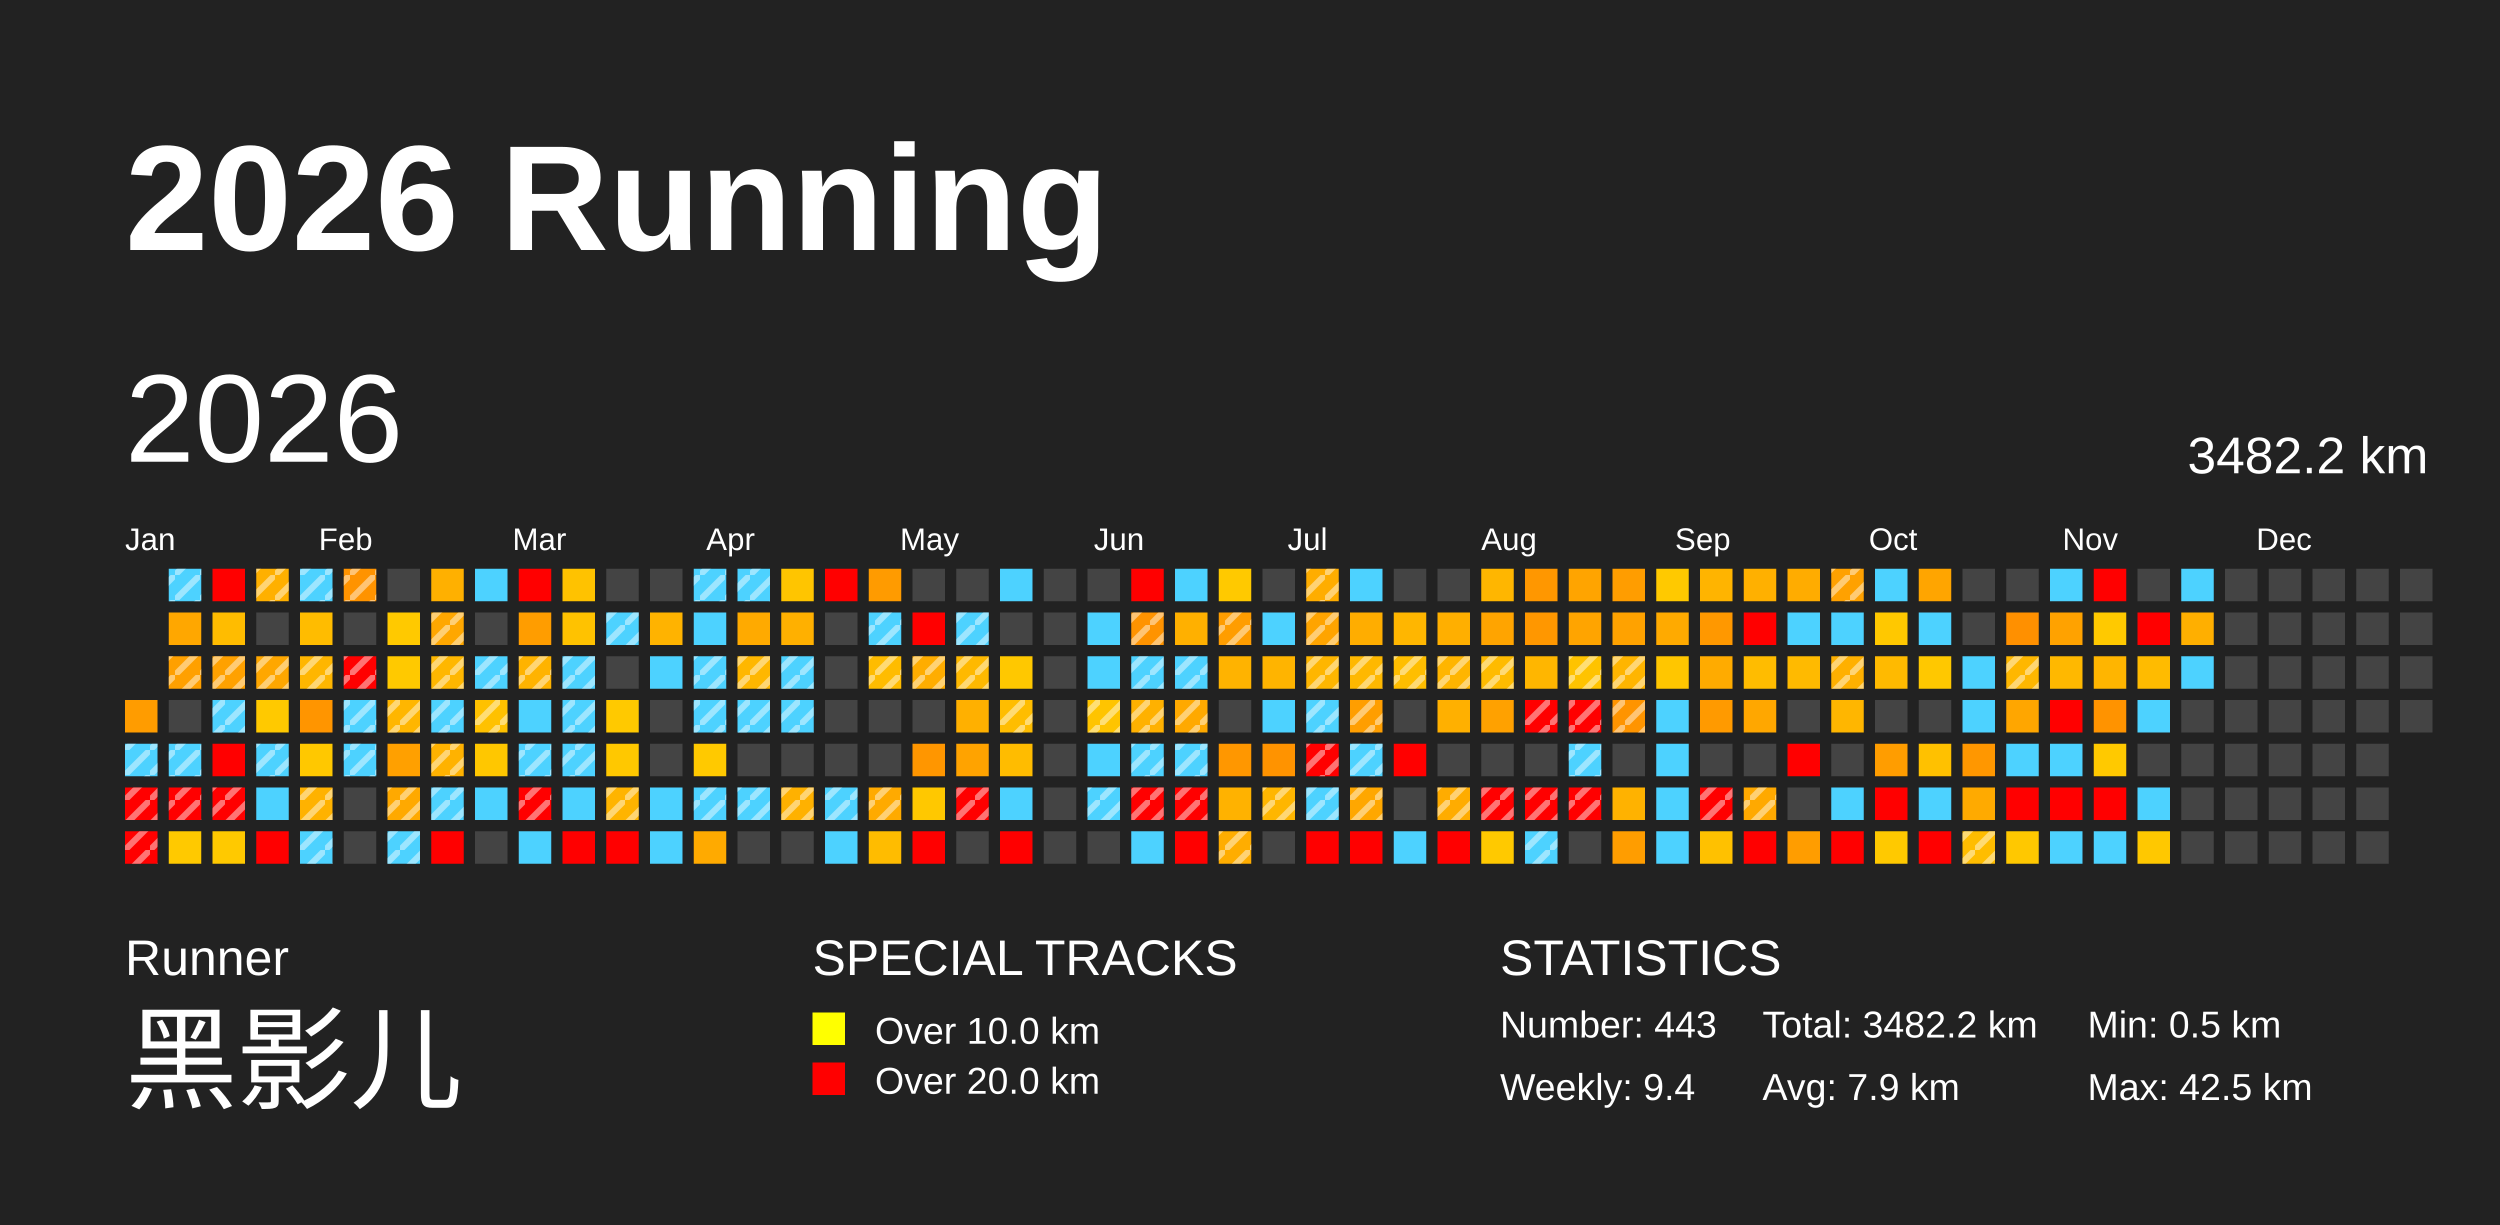
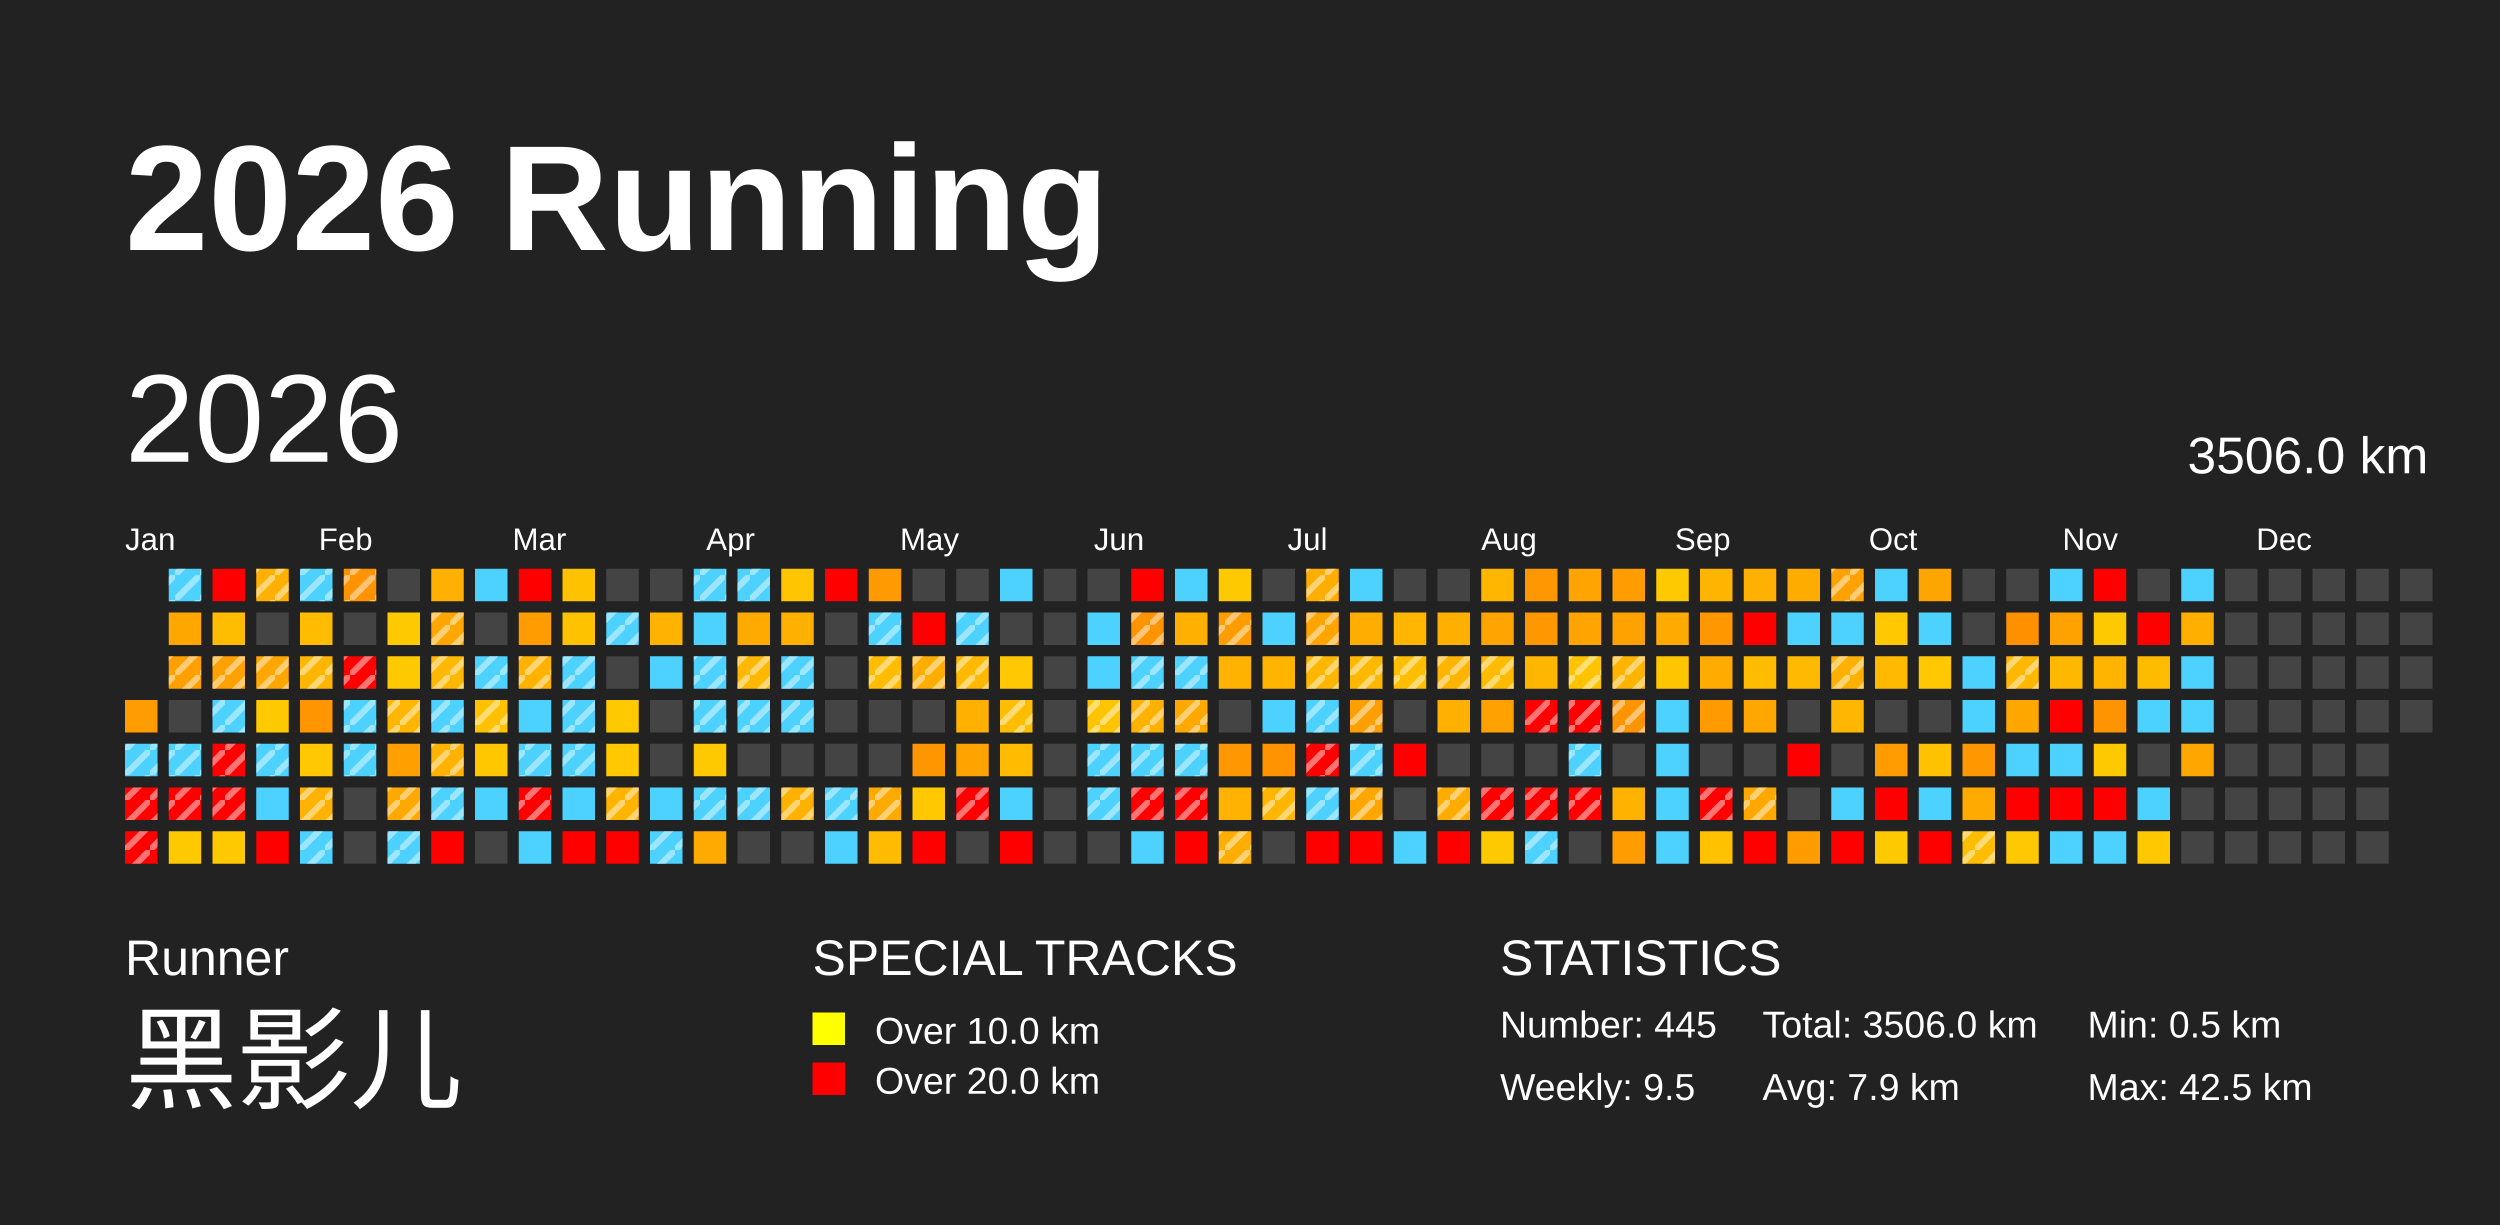
<svg xmlns="http://www.w3.org/2000/svg" baseProfile="full" height="98mm" version="1.1" viewBox="0,0,200,98" width="200mm">
  <defs>
    <pattern height="2" id="indoor-stripe" patternUnits="userSpaceOnUse" width="2">
      <line stroke="white" stroke-opacity="0.45" stroke-width="0.5" x1="0" x2="2" y1="2" y2="0" />
    </pattern>
  </defs>
  <rect fill="#222222" height="98" width="200" x="0" y="0" />
  <text fill="#FFFFFF" style="font-size:12px; font-family:Arial; font-weight:bold;" x="10" y="20">2026 Running</text>
  <text fill="#FFFFFF" style="font-size:4px; font-family:Arial" x="10" y="78">Runner</text>
  <text fill="#FFFFFF" style="font-size:9px; font-family:Arial" x="10" y="88">黑影儿</text>
  <text fill="#FFFFFF" style="font-size:4px; font-family:Arial" x="65" y="78">SPECIAL TRACKS</text>
  <rect fill="yellow" height="2.6" width="2.6" x="65" y="81" />
  <text fill="#FFFFFF" style="font-size:3px; font-family:Arial" x="70" y="83.5">Over 10.0 km</text>
  <rect fill="red" height="2.6" width="2.6" x="65" y="85" />
  <text fill="#FFFFFF" style="font-size:3px; font-family:Arial" x="70" y="87.5">Over 20.0 km</text>
  <text fill="#FFFFFF" style="font-size:4px; font-family:Arial" x="120" y="78">STATISTICS</text>
-   <text fill="#FFFFFF" style="font-size:3px; font-family:Arial" x="120" y="83">Number: 443</text>
-   <text fill="#FFFFFF" style="font-size:3px; font-family:Arial" x="120" y="88">Weekly: 9.4</text>
-   <text fill="#FFFFFF" style="font-size:3px; font-family:Arial" x="141" y="83">Total: 3482.2 km</text>
+   <text fill="#FFFFFF" style="font-size:3px; font-family:Arial" x="120" y="83">Number: 445</text>
+   <text fill="#FFFFFF" style="font-size:3px; font-family:Arial" x="120" y="88">Weekly: 9.5</text>
+   <text fill="#FFFFFF" style="font-size:3px; font-family:Arial" x="141" y="83">Total: 3506.0 km</text>
  <text fill="#FFFFFF" style="font-size:3px; font-family:Arial" x="141" y="88">Avg: 7.9 km</text>
  <text fill="#FFFFFF" style="font-size:3px; font-family:Arial" x="167" y="83">Min: 0.5 km</text>
  <text fill="#FFFFFF" style="font-size:3px; font-family:Arial" x="167" y="88">Max: 42.5 km</text>
  <text dominant-baseline="hanging" fill="#FFFFFF" style="font-size:10.0px; font-family:Arial;" x="10" y="30">2026</text>
-   <text dominant-baseline="hanging" fill="#FFFFFF" style="font-size:4.125px; font-family:Arial;" x="175" y="35">3482.2 km</text>
+   <text dominant-baseline="hanging" fill="#FFFFFF" style="font-size:4.125px; font-family:Arial;" x="175" y="35">3506.0 km</text>
  <text fill="#FFFFFF" style="font-size:2.5px; font-family:Arial" x="10.0" y="44">Jan</text>
  <text fill="#FFFFFF" style="font-size:2.5px; font-family:Arial" x="25.5" y="44">Feb</text>
  <text fill="#FFFFFF" style="font-size:2.5px; font-family:Arial" x="41.0" y="44">Mar</text>
  <text fill="#FFFFFF" style="font-size:2.5px; font-family:Arial" x="56.5" y="44">Apr</text>
  <text fill="#FFFFFF" style="font-size:2.5px; font-family:Arial" x="72.0" y="44">May</text>
  <text fill="#FFFFFF" style="font-size:2.5px; font-family:Arial" x="87.5" y="44">Jun</text>
  <text fill="#FFFFFF" style="font-size:2.5px; font-family:Arial" x="103.0" y="44">Jul</text>
  <text fill="#FFFFFF" style="font-size:2.5px; font-family:Arial" x="118.5" y="44">Aug</text>
  <text fill="#FFFFFF" style="font-size:2.5px; font-family:Arial" x="134.0" y="44">Sep</text>
  <text fill="#FFFFFF" style="font-size:2.5px; font-family:Arial" x="149.5" y="44">Oct</text>
  <text fill="#FFFFFF" style="font-size:2.5px; font-family:Arial" x="165.0" y="44">Nov</text>
  <text fill="#FFFFFF" style="font-size:2.5px; font-family:Arial" x="180.5" y="44">Dec</text>
  <rect fill="#ff9c00" height="2.6" width="2.6" x="10.0" y="56.0" />
  <rect fill="#4dd2ff" height="2.6" width="2.6" x="10.0" y="59.5" />
  <rect fill="url(#indoor-stripe)" height="2.6" style="pointer-events: none;" width="2.6" x="10.0" y="59.5" />
  <rect fill="red" height="2.6" width="2.6" x="10.0" y="63.0" />
  <rect fill="url(#indoor-stripe)" height="2.6" style="pointer-events: none;" width="2.6" x="10.0" y="63.0" />
  <rect fill="red" height="2.6" width="2.6" x="10.0" y="66.5" />
  <rect fill="url(#indoor-stripe)" height="2.6" style="pointer-events: none;" width="2.6" x="10.0" y="66.5" />
  <rect fill="#4dd2ff" height="2.6" width="2.6" x="13.5" y="45.5" />
  <rect fill="url(#indoor-stripe)" height="2.6" style="pointer-events: none;" width="2.6" x="13.5" y="45.5" />
  <rect fill="#ffa700" height="2.6" width="2.6" x="13.5" y="49.0" />
  <rect fill="#ffa000" height="2.6" width="2.6" x="13.5" y="52.5" />
  <rect fill="url(#indoor-stripe)" height="2.6" style="pointer-events: none;" width="2.6" x="13.5" y="52.5" />
  <rect fill="#444444" height="2.6" width="2.6" x="13.5" y="56.0" />
  <rect fill="#4dd2ff" height="2.6" width="2.6" x="13.5" y="59.5" />
  <rect fill="url(#indoor-stripe)" height="2.6" style="pointer-events: none;" width="2.6" x="13.5" y="59.5" />
  <rect fill="red" height="2.6" width="2.6" x="13.5" y="63.0" />
  <rect fill="url(#indoor-stripe)" height="2.6" style="pointer-events: none;" width="2.6" x="13.5" y="63.0" />
  <rect fill="#ffc900" height="2.6" width="2.6" x="13.5" y="66.5" />
  <rect fill="red" height="2.6" width="2.6" x="17.0" y="45.5" />
  <rect fill="#ffbc00" height="2.6" width="2.6" x="17.0" y="49.0" />
  <rect fill="#ffa100" height="2.6" width="2.6" x="17.0" y="52.5" />
  <rect fill="url(#indoor-stripe)" height="2.6" style="pointer-events: none;" width="2.6" x="17.0" y="52.5" />
  <rect fill="#4dd2ff" height="2.6" width="2.6" x="17.0" y="56.0" />
  <rect fill="url(#indoor-stripe)" height="2.6" style="pointer-events: none;" width="2.6" x="17.0" y="56.0" />
  <rect fill="red" height="2.6" width="2.6" x="17.0" y="59.5" />
+   <rect fill="url(#indoor-stripe)" height="2.6" style="pointer-events: none;" width="2.6" x="17.0" y="59.5" />
  <rect fill="red" height="2.6" width="2.6" x="17.0" y="63.0" />
  <rect fill="url(#indoor-stripe)" height="2.6" style="pointer-events: none;" width="2.6" x="17.0" y="63.0" />
  <rect fill="#ffc900" height="2.6" width="2.6" x="17.0" y="66.5" />
  <rect fill="#ffb000" height="2.6" width="2.6" x="20.5" y="45.5" />
  <rect fill="url(#indoor-stripe)" height="2.6" style="pointer-events: none;" width="2.6" x="20.5" y="45.5" />
  <rect fill="#444444" height="2.6" width="2.6" x="20.5" y="49.0" />
  <rect fill="#ffa700" height="2.6" width="2.6" x="20.5" y="52.5" />
  <rect fill="url(#indoor-stripe)" height="2.6" style="pointer-events: none;" width="2.6" x="20.5" y="52.5" />
  <rect fill="#ffc900" height="2.6" width="2.6" x="20.5" y="56.0" />
  <rect fill="#4dd2ff" height="2.6" width="2.6" x="20.5" y="59.5" />
  <rect fill="url(#indoor-stripe)" height="2.6" style="pointer-events: none;" width="2.6" x="20.5" y="59.5" />
  <rect fill="#4dd2ff" height="2.6" width="2.6" x="20.5" y="63.0" />
  <rect fill="red" height="2.6" width="2.6" x="20.5" y="66.5" />
  <rect fill="#4dd2ff" height="2.6" width="2.6" x="24.0" y="45.5" />
  <rect fill="url(#indoor-stripe)" height="2.6" style="pointer-events: none;" width="2.6" x="24.0" y="45.5" />
  <rect fill="#ffbc00" height="2.6" width="2.6" x="24.0" y="49.0" />
  <rect fill="#ffb600" height="2.6" width="2.6" x="24.0" y="52.5" />
  <rect fill="url(#indoor-stripe)" height="2.6" style="pointer-events: none;" width="2.6" x="24.0" y="52.5" />
  <rect fill="#ff9500" height="2.6" width="2.6" x="24.0" y="56.0" />
  <rect fill="#ffc800" height="2.6" width="2.6" x="24.0" y="59.5" />
  <rect fill="#ffb200" height="2.6" width="2.6" x="24.0" y="63.0" />
  <rect fill="url(#indoor-stripe)" height="2.6" style="pointer-events: none;" width="2.6" x="24.0" y="63.0" />
  <rect fill="#4dd2ff" height="2.6" width="2.6" x="24.0" y="66.5" />
  <rect fill="url(#indoor-stripe)" height="2.6" style="pointer-events: none;" width="2.6" x="24.0" y="66.5" />
  <rect fill="#ff9300" height="2.6" width="2.6" x="27.5" y="45.5" />
  <rect fill="url(#indoor-stripe)" height="2.6" style="pointer-events: none;" width="2.6" x="27.5" y="45.5" />
  <rect fill="#444444" height="2.6" width="2.6" x="27.5" y="49.0" />
  <rect fill="red" height="2.6" width="2.6" x="27.5" y="52.5" />
  <rect fill="url(#indoor-stripe)" height="2.6" style="pointer-events: none;" width="2.6" x="27.5" y="52.5" />
  <rect fill="#4dd2ff" height="2.6" width="2.6" x="27.5" y="56.0" />
  <rect fill="url(#indoor-stripe)" height="2.6" style="pointer-events: none;" width="2.6" x="27.5" y="56.0" />
  <rect fill="#4dd2ff" height="2.6" width="2.6" x="27.5" y="59.5" />
  <rect fill="url(#indoor-stripe)" height="2.6" style="pointer-events: none;" width="2.6" x="27.5" y="59.5" />
  <rect fill="#444444" height="2.6" width="2.6" x="27.5" y="63.0" />
  <rect fill="#444444" height="2.6" width="2.6" x="27.5" y="66.5" />
  <rect fill="#444444" height="2.6" width="2.6" x="31.0" y="45.5" />
  <rect fill="#ffc900" height="2.6" width="2.6" x="31.0" y="49.0" />
  <rect fill="#ffc900" height="2.6" width="2.6" x="31.0" y="52.5" />
  <rect fill="#ffb600" height="2.6" width="2.6" x="31.0" y="56.0" />
  <rect fill="url(#indoor-stripe)" height="2.6" style="pointer-events: none;" width="2.6" x="31.0" y="56.0" />
  <rect fill="#ffa000" height="2.6" width="2.6" x="31.0" y="59.5" />
  <rect fill="#ffa900" height="2.6" width="2.6" x="31.0" y="63.0" />
  <rect fill="url(#indoor-stripe)" height="2.6" style="pointer-events: none;" width="2.6" x="31.0" y="63.0" />
  <rect fill="#4dd2ff" height="2.6" width="2.6" x="31.0" y="66.5" />
  <rect fill="url(#indoor-stripe)" height="2.6" style="pointer-events: none;" width="2.6" x="31.0" y="66.5" />
  <rect fill="#ffb000" height="2.6" width="2.6" x="34.5" y="45.5" />
  <rect fill="#ffa700" height="2.6" width="2.6" x="34.5" y="49.0" />
  <rect fill="url(#indoor-stripe)" height="2.6" style="pointer-events: none;" width="2.6" x="34.5" y="49.0" />
  <rect fill="#ffb700" height="2.6" width="2.6" x="34.5" y="52.5" />
  <rect fill="url(#indoor-stripe)" height="2.6" style="pointer-events: none;" width="2.6" x="34.5" y="52.5" />
  <rect fill="#4dd2ff" height="2.6" width="2.6" x="34.5" y="56.0" />
  <rect fill="url(#indoor-stripe)" height="2.6" style="pointer-events: none;" width="2.6" x="34.5" y="56.0" />
  <rect fill="#ffb200" height="2.6" width="2.6" x="34.5" y="59.5" />
  <rect fill="url(#indoor-stripe)" height="2.6" style="pointer-events: none;" width="2.6" x="34.5" y="59.5" />
  <rect fill="#4dd2ff" height="2.6" width="2.6" x="34.5" y="63.0" />
  <rect fill="url(#indoor-stripe)" height="2.6" style="pointer-events: none;" width="2.6" x="34.5" y="63.0" />
  <rect fill="red" height="2.6" width="2.6" x="34.5" y="66.5" />
  <rect fill="#4dd2ff" height="2.6" width="2.6" x="38.0" y="45.5" />
  <rect fill="#444444" height="2.6" width="2.6" x="38.0" y="49.0" />
  <rect fill="#4dd2ff" height="2.6" width="2.6" x="38.0" y="52.5" />
  <rect fill="url(#indoor-stripe)" height="2.6" style="pointer-events: none;" width="2.6" x="38.0" y="52.5" />
  <rect fill="#ffc100" height="2.6" width="2.6" x="38.0" y="56.0" />
  <rect fill="url(#indoor-stripe)" height="2.6" style="pointer-events: none;" width="2.6" x="38.0" y="56.0" />
  <rect fill="#ffc700" height="2.6" width="2.6" x="38.0" y="59.5" />
  <rect fill="#4dd2ff" height="2.6" width="2.6" x="38.0" y="63.0" />
  <rect fill="#444444" height="2.6" width="2.6" x="38.0" y="66.5" />
  <rect fill="red" height="2.6" width="2.6" x="41.5" y="45.5" />
  <rect fill="#ff9d00" height="2.6" width="2.6" x="41.5" y="49.0" />
  <rect fill="#ffb300" height="2.6" width="2.6" x="41.5" y="52.5" />
  <rect fill="url(#indoor-stripe)" height="2.6" style="pointer-events: none;" width="2.6" x="41.5" y="52.5" />
  <rect fill="#4dd2ff" height="2.6" width="2.6" x="41.5" y="56.0" />
  <rect fill="#4dd2ff" height="2.6" width="2.6" x="41.5" y="59.5" />
  <rect fill="url(#indoor-stripe)" height="2.6" style="pointer-events: none;" width="2.6" x="41.5" y="59.5" />
  <rect fill="red" height="2.6" width="2.6" x="41.5" y="63.0" />
  <rect fill="url(#indoor-stripe)" height="2.6" style="pointer-events: none;" width="2.6" x="41.5" y="63.0" />
  <rect fill="#4dd2ff" height="2.6" width="2.6" x="41.5" y="66.5" />
  <rect fill="#ffc200" height="2.6" width="2.6" x="45.0" y="45.5" />
  <rect fill="#ffc200" height="2.6" width="2.6" x="45.0" y="49.0" />
  <rect fill="#4dd2ff" height="2.6" width="2.6" x="45.0" y="52.5" />
  <rect fill="url(#indoor-stripe)" height="2.6" style="pointer-events: none;" width="2.6" x="45.0" y="52.5" />
  <rect fill="#4dd2ff" height="2.6" width="2.6" x="45.0" y="56.0" />
  <rect fill="url(#indoor-stripe)" height="2.6" style="pointer-events: none;" width="2.6" x="45.0" y="56.0" />
  <rect fill="#4dd2ff" height="2.6" width="2.6" x="45.0" y="59.5" />
  <rect fill="url(#indoor-stripe)" height="2.6" style="pointer-events: none;" width="2.6" x="45.0" y="59.5" />
  <rect fill="#4dd2ff" height="2.6" width="2.6" x="45.0" y="63.0" />
  <rect fill="red" height="2.6" width="2.6" x="45.0" y="66.5" />
  <rect fill="#444444" height="2.6" width="2.6" x="48.5" y="45.5" />
  <rect fill="#4dd2ff" height="2.6" width="2.6" x="48.5" y="49.0" />
  <rect fill="url(#indoor-stripe)" height="2.6" style="pointer-events: none;" width="2.6" x="48.5" y="49.0" />
  <rect fill="#444444" height="2.6" width="2.6" x="48.5" y="52.5" />
  <rect fill="#ffc900" height="2.6" width="2.6" x="48.5" y="56.0" />
  <rect fill="#ffc800" height="2.6" width="2.6" x="48.5" y="59.5" />
  <rect fill="#ffb400" height="2.6" width="2.6" x="48.5" y="63.0" />
  <rect fill="url(#indoor-stripe)" height="2.6" style="pointer-events: none;" width="2.6" x="48.5" y="63.0" />
  <rect fill="red" height="2.6" width="2.6" x="48.5" y="66.5" />
  <rect fill="#444444" height="2.6" width="2.6" x="52.0" y="45.5" />
  <rect fill="#ffb300" height="2.6" width="2.6" x="52.0" y="49.0" />
  <rect fill="#4dd2ff" height="2.6" width="2.6" x="52.0" y="52.5" />
  <rect fill="#444444" height="2.6" width="2.6" x="52.0" y="56.0" />
  <rect fill="#444444" height="2.6" width="2.6" x="52.0" y="59.5" />
  <rect fill="#4dd2ff" height="2.6" width="2.6" x="52.0" y="63.0" />
  <rect fill="#4dd2ff" height="2.6" width="2.6" x="52.0" y="66.5" />
+   <rect fill="url(#indoor-stripe)" height="2.6" style="pointer-events: none;" width="2.6" x="52.0" y="66.5" />
  <rect fill="#4dd2ff" height="2.6" width="2.6" x="55.5" y="45.5" />
  <rect fill="url(#indoor-stripe)" height="2.6" style="pointer-events: none;" width="2.6" x="55.5" y="45.5" />
  <rect fill="#4dd2ff" height="2.6" width="2.6" x="55.5" y="49.0" />
  <rect fill="#4dd2ff" height="2.6" width="2.6" x="55.5" y="52.5" />
  <rect fill="url(#indoor-stripe)" height="2.6" style="pointer-events: none;" width="2.6" x="55.5" y="52.5" />
  <rect fill="#4dd2ff" height="2.6" width="2.6" x="55.5" y="56.0" />
  <rect fill="url(#indoor-stripe)" height="2.6" style="pointer-events: none;" width="2.6" x="55.5" y="56.0" />
  <rect fill="#ffc900" height="2.6" width="2.6" x="55.5" y="59.5" />
  <rect fill="#4dd2ff" height="2.6" width="2.6" x="55.5" y="63.0" />
  <rect fill="url(#indoor-stripe)" height="2.6" style="pointer-events: none;" width="2.6" x="55.5" y="63.0" />
  <rect fill="#ffaa00" height="2.6" width="2.6" x="55.5" y="66.5" />
  <rect fill="#4dd2ff" height="2.6" width="2.6" x="59.0" y="45.5" />
  <rect fill="url(#indoor-stripe)" height="2.6" style="pointer-events: none;" width="2.6" x="59.0" y="45.5" />
  <rect fill="#ffaa00" height="2.6" width="2.6" x="59.0" y="49.0" />
  <rect fill="#ffb700" height="2.6" width="2.6" x="59.0" y="52.5" />
  <rect fill="url(#indoor-stripe)" height="2.6" style="pointer-events: none;" width="2.6" x="59.0" y="52.5" />
  <rect fill="#4dd2ff" height="2.6" width="2.6" x="59.0" y="56.0" />
  <rect fill="url(#indoor-stripe)" height="2.6" style="pointer-events: none;" width="2.6" x="59.0" y="56.0" />
  <rect fill="#444444" height="2.6" width="2.6" x="59.0" y="59.5" />
  <rect fill="#4dd2ff" height="2.6" width="2.6" x="59.0" y="63.0" />
  <rect fill="url(#indoor-stripe)" height="2.6" style="pointer-events: none;" width="2.6" x="59.0" y="63.0" />
  <rect fill="#444444" height="2.6" width="2.6" x="59.0" y="66.5" />
  <rect fill="#ffc500" height="2.6" width="2.6" x="62.5" y="45.5" />
  <rect fill="#ffb000" height="2.6" width="2.6" x="62.5" y="49.0" />
  <rect fill="#4dd2ff" height="2.6" width="2.6" x="62.5" y="52.5" />
  <rect fill="url(#indoor-stripe)" height="2.6" style="pointer-events: none;" width="2.6" x="62.5" y="52.5" />
  <rect fill="#4dd2ff" height="2.6" width="2.6" x="62.5" y="56.0" />
  <rect fill="url(#indoor-stripe)" height="2.6" style="pointer-events: none;" width="2.6" x="62.5" y="56.0" />
  <rect fill="#444444" height="2.6" width="2.6" x="62.5" y="59.5" />
  <rect fill="#ffb100" height="2.6" width="2.6" x="62.5" y="63.0" />
  <rect fill="url(#indoor-stripe)" height="2.6" style="pointer-events: none;" width="2.6" x="62.5" y="63.0" />
  <rect fill="#444444" height="2.6" width="2.6" x="62.5" y="66.5" />
  <rect fill="red" height="2.6" width="2.6" x="66.0" y="45.5" />
  <rect fill="#444444" height="2.6" width="2.6" x="66.0" y="49.0" />
  <rect fill="#444444" height="2.6" width="2.6" x="66.0" y="52.5" />
  <rect fill="#444444" height="2.6" width="2.6" x="66.0" y="56.0" />
  <rect fill="#444444" height="2.6" width="2.6" x="66.0" y="59.5" />
  <rect fill="#4dd2ff" height="2.6" width="2.6" x="66.0" y="63.0" />
  <rect fill="url(#indoor-stripe)" height="2.6" style="pointer-events: none;" width="2.6" x="66.0" y="63.0" />
  <rect fill="#4dd2ff" height="2.6" width="2.6" x="66.0" y="66.5" />
  <rect fill="#ff9b00" height="2.6" width="2.6" x="69.5" y="45.5" />
  <rect fill="#4dd2ff" height="2.6" width="2.6" x="69.5" y="49.0" />
  <rect fill="url(#indoor-stripe)" height="2.6" style="pointer-events: none;" width="2.6" x="69.5" y="49.0" />
  <rect fill="#ffbc00" height="2.6" width="2.6" x="69.5" y="52.5" />
  <rect fill="url(#indoor-stripe)" height="2.6" style="pointer-events: none;" width="2.6" x="69.5" y="52.5" />
  <rect fill="#444444" height="2.6" width="2.6" x="69.5" y="56.0" />
  <rect fill="#444444" height="2.6" width="2.6" x="69.5" y="59.5" />
  <rect fill="#ffaa00" height="2.6" width="2.6" x="69.5" y="63.0" />
  <rect fill="url(#indoor-stripe)" height="2.6" style="pointer-events: none;" width="2.6" x="69.5" y="63.0" />
  <rect fill="#ffbc00" height="2.6" width="2.6" x="69.5" y="66.5" />
  <rect fill="#444444" height="2.6" width="2.6" x="73.0" y="45.5" />
  <rect fill="red" height="2.6" width="2.6" x="73.0" y="49.0" />
  <rect fill="#ffad00" height="2.6" width="2.6" x="73.0" y="52.5" />
  <rect fill="url(#indoor-stripe)" height="2.6" style="pointer-events: none;" width="2.6" x="73.0" y="52.5" />
  <rect fill="#444444" height="2.6" width="2.6" x="73.0" y="56.0" />
  <rect fill="#ff9600" height="2.6" width="2.6" x="73.0" y="59.5" />
  <rect fill="#ffc800" height="2.6" width="2.6" x="73.0" y="63.0" />
  <rect fill="red" height="2.6" width="2.6" x="73.0" y="66.5" />
  <rect fill="#444444" height="2.6" width="2.6" x="76.5" y="45.5" />
  <rect fill="#4dd2ff" height="2.6" width="2.6" x="76.5" y="49.0" />
  <rect fill="url(#indoor-stripe)" height="2.6" style="pointer-events: none;" width="2.6" x="76.5" y="49.0" />
  <rect fill="#ffb900" height="2.6" width="2.6" x="76.5" y="52.5" />
  <rect fill="url(#indoor-stripe)" height="2.6" style="pointer-events: none;" width="2.6" x="76.5" y="52.5" />
  <rect fill="#ffb000" height="2.6" width="2.6" x="76.5" y="56.0" />
  <rect fill="#ffa300" height="2.6" width="2.6" x="76.5" y="59.5" />
  <rect fill="red" height="2.6" width="2.6" x="76.5" y="63.0" />
  <rect fill="url(#indoor-stripe)" height="2.6" style="pointer-events: none;" width="2.6" x="76.5" y="63.0" />
  <rect fill="#444444" height="2.6" width="2.6" x="76.5" y="66.5" />
  <rect fill="#4dd2ff" height="2.6" width="2.6" x="80.0" y="45.5" />
  <rect fill="#444444" height="2.6" width="2.6" x="80.0" y="49.0" />
  <rect fill="#ffc800" height="2.6" width="2.6" x="80.0" y="52.5" />
  <rect fill="#ffbd00" height="2.6" width="2.6" x="80.0" y="56.0" />
  <rect fill="url(#indoor-stripe)" height="2.6" style="pointer-events: none;" width="2.6" x="80.0" y="56.0" />
  <rect fill="#ffbc00" height="2.6" width="2.6" x="80.0" y="59.5" />
  <rect fill="#4dd2ff" height="2.6" width="2.6" x="80.0" y="63.0" />
  <rect fill="red" height="2.6" width="2.6" x="80.0" y="66.5" />
  <rect fill="#444444" height="2.6" width="2.6" x="83.5" y="45.5" />
  <rect fill="#444444" height="2.6" width="2.6" x="83.5" y="49.0" />
  <rect fill="#444444" height="2.6" width="2.6" x="83.5" y="52.5" />
  <rect fill="#444444" height="2.6" width="2.6" x="83.5" y="56.0" />
  <rect fill="#444444" height="2.6" width="2.6" x="83.5" y="59.5" />
  <rect fill="#444444" height="2.6" width="2.6" x="83.5" y="63.0" />
  <rect fill="#444444" height="2.6" width="2.6" x="83.5" y="66.5" />
  <rect fill="#444444" height="2.6" width="2.6" x="87.0" y="45.5" />
  <rect fill="#4dd2ff" height="2.6" width="2.6" x="87.0" y="49.0" />
  <rect fill="#4dd2ff" height="2.6" width="2.6" x="87.0" y="52.5" />
  <rect fill="#ffc400" height="2.6" width="2.6" x="87.0" y="56.0" />
  <rect fill="url(#indoor-stripe)" height="2.6" style="pointer-events: none;" width="2.6" x="87.0" y="56.0" />
  <rect fill="#4dd2ff" height="2.6" width="2.6" x="87.0" y="59.5" />
+   <rect fill="url(#indoor-stripe)" height="2.6" style="pointer-events: none;" width="2.6" x="87.0" y="59.5" />
  <rect fill="#4dd2ff" height="2.6" width="2.6" x="87.0" y="63.0" />
  <rect fill="url(#indoor-stripe)" height="2.6" style="pointer-events: none;" width="2.6" x="87.0" y="63.0" />
  <rect fill="#444444" height="2.6" width="2.6" x="87.0" y="66.5" />
  <rect fill="red" height="2.6" width="2.6" x="90.5" y="45.5" />
  <rect fill="#ff9300" height="2.6" width="2.6" x="90.5" y="49.0" />
  <rect fill="url(#indoor-stripe)" height="2.6" style="pointer-events: none;" width="2.6" x="90.5" y="49.0" />
  <rect fill="#4dd2ff" height="2.6" width="2.6" x="90.5" y="52.5" />
  <rect fill="url(#indoor-stripe)" height="2.6" style="pointer-events: none;" width="2.6" x="90.5" y="52.5" />
  <rect fill="#ffb100" height="2.6" width="2.6" x="90.5" y="56.0" />
  <rect fill="url(#indoor-stripe)" height="2.6" style="pointer-events: none;" width="2.6" x="90.5" y="56.0" />
  <rect fill="#4dd2ff" height="2.6" width="2.6" x="90.5" y="59.5" />
  <rect fill="url(#indoor-stripe)" height="2.6" style="pointer-events: none;" width="2.6" x="90.5" y="59.5" />
  <rect fill="red" height="2.6" width="2.6" x="90.5" y="63.0" />
  <rect fill="url(#indoor-stripe)" height="2.6" style="pointer-events: none;" width="2.6" x="90.5" y="63.0" />
  <rect fill="#4dd2ff" height="2.6" width="2.6" x="90.5" y="66.5" />
  <rect fill="#4dd2ff" height="2.6" width="2.6" x="94.0" y="45.5" />
  <rect fill="#ffb000" height="2.6" width="2.6" x="94.0" y="49.0" />
  <rect fill="#4dd2ff" height="2.6" width="2.6" x="94.0" y="52.5" />
  <rect fill="url(#indoor-stripe)" height="2.6" style="pointer-events: none;" width="2.6" x="94.0" y="52.5" />
  <rect fill="#ffa900" height="2.6" width="2.6" x="94.0" y="56.0" />
  <rect fill="url(#indoor-stripe)" height="2.6" style="pointer-events: none;" width="2.6" x="94.0" y="56.0" />
  <rect fill="#4dd2ff" height="2.6" width="2.6" x="94.0" y="59.5" />
  <rect fill="url(#indoor-stripe)" height="2.6" style="pointer-events: none;" width="2.6" x="94.0" y="59.5" />
  <rect fill="red" height="2.6" width="2.6" x="94.0" y="63.0" />
  <rect fill="url(#indoor-stripe)" height="2.6" style="pointer-events: none;" width="2.6" x="94.0" y="63.0" />
  <rect fill="red" height="2.6" width="2.6" x="94.0" y="66.5" />
  <rect fill="#ffc900" height="2.6" width="2.6" x="97.5" y="45.5" />
  <rect fill="#ff9d00" height="2.6" width="2.6" x="97.5" y="49.0" />
  <rect fill="url(#indoor-stripe)" height="2.6" style="pointer-events: none;" width="2.6" x="97.5" y="49.0" />
  <rect fill="#ffb300" height="2.6" width="2.6" x="97.5" y="52.5" />
  <rect fill="#444444" height="2.6" width="2.6" x="97.5" y="56.0" />
  <rect fill="#ff9700" height="2.6" width="2.6" x="97.5" y="59.5" />
  <rect fill="#ffb200" height="2.6" width="2.6" x="97.5" y="63.0" />
  <rect fill="#ffad00" height="2.6" width="2.6" x="97.5" y="66.5" />
  <rect fill="url(#indoor-stripe)" height="2.6" style="pointer-events: none;" width="2.6" x="97.5" y="66.5" />
  <rect fill="#444444" height="2.6" width="2.6" x="101.0" y="45.5" />
  <rect fill="#4dd2ff" height="2.6" width="2.6" x="101.0" y="49.0" />
  <rect fill="#ffb400" height="2.6" width="2.6" x="101.0" y="52.5" />
  <rect fill="#4dd2ff" height="2.6" width="2.6" x="101.0" y="56.0" />
  <rect fill="#ff9300" height="2.6" width="2.6" x="101.0" y="59.5" />
  <rect fill="#ffb600" height="2.6" width="2.6" x="101.0" y="63.0" />
  <rect fill="url(#indoor-stripe)" height="2.6" style="pointer-events: none;" width="2.6" x="101.0" y="63.0" />
  <rect fill="#444444" height="2.6" width="2.6" x="101.0" y="66.5" />
  <rect fill="#ffad00" height="2.6" width="2.6" x="104.5" y="45.5" />
  <rect fill="url(#indoor-stripe)" height="2.6" style="pointer-events: none;" width="2.6" x="104.5" y="45.5" />
  <rect fill="#ffa400" height="2.6" width="2.6" x="104.5" y="49.0" />
  <rect fill="url(#indoor-stripe)" height="2.6" style="pointer-events: none;" width="2.6" x="104.5" y="49.0" />
  <rect fill="#ffb600" height="2.6" width="2.6" x="104.5" y="52.5" />
  <rect fill="url(#indoor-stripe)" height="2.6" style="pointer-events: none;" width="2.6" x="104.5" y="52.5" />
  <rect fill="#4dd2ff" height="2.6" width="2.6" x="104.5" y="56.0" />
  <rect fill="url(#indoor-stripe)" height="2.6" style="pointer-events: none;" width="2.6" x="104.5" y="56.0" />
  <rect fill="red" height="2.6" width="2.6" x="104.5" y="59.5" />
  <rect fill="url(#indoor-stripe)" height="2.6" style="pointer-events: none;" width="2.6" x="104.5" y="59.5" />
  <rect fill="#4dd2ff" height="2.6" width="2.6" x="104.5" y="63.0" />
  <rect fill="url(#indoor-stripe)" height="2.6" style="pointer-events: none;" width="2.6" x="104.5" y="63.0" />
  <rect fill="red" height="2.6" width="2.6" x="104.5" y="66.5" />
  <rect fill="#4dd2ff" height="2.6" width="2.6" x="108.0" y="45.5" />
  <rect fill="#ffad00" height="2.6" width="2.6" x="108.0" y="49.0" />
  <rect fill="#ffb800" height="2.6" width="2.6" x="108.0" y="52.5" />
  <rect fill="url(#indoor-stripe)" height="2.6" style="pointer-events: none;" width="2.6" x="108.0" y="52.5" />
  <rect fill="#ff9e00" height="2.6" width="2.6" x="108.0" y="56.0" />
  <rect fill="url(#indoor-stripe)" height="2.6" style="pointer-events: none;" width="2.6" x="108.0" y="56.0" />
  <rect fill="#4dd2ff" height="2.6" width="2.6" x="108.0" y="59.5" />
  <rect fill="url(#indoor-stripe)" height="2.6" style="pointer-events: none;" width="2.6" x="108.0" y="59.5" />
  <rect fill="#ffa700" height="2.6" width="2.6" x="108.0" y="63.0" />
  <rect fill="url(#indoor-stripe)" height="2.6" style="pointer-events: none;" width="2.6" x="108.0" y="63.0" />
  <rect fill="red" height="2.6" width="2.6" x="108.0" y="66.5" />
  <rect fill="#444444" height="2.6" width="2.6" x="111.5" y="45.5" />
  <rect fill="#ffb600" height="2.6" width="2.6" x="111.5" y="49.0" />
  <rect fill="#ffbe00" height="2.6" width="2.6" x="111.5" y="52.5" />
  <rect fill="url(#indoor-stripe)" height="2.6" style="pointer-events: none;" width="2.6" x="111.5" y="52.5" />
  <rect fill="#444444" height="2.6" width="2.6" x="111.5" y="56.0" />
  <rect fill="red" height="2.6" width="2.6" x="111.5" y="59.5" />
  <rect fill="#444444" height="2.6" width="2.6" x="111.5" y="63.0" />
  <rect fill="#4dd2ff" height="2.6" width="2.6" x="111.5" y="66.5" />
  <rect fill="#444444" height="2.6" width="2.6" x="115.0" y="45.5" />
  <rect fill="#ffaf00" height="2.6" width="2.6" x="115.0" y="49.0" />
  <rect fill="#ffb500" height="2.6" width="2.6" x="115.0" y="52.5" />
  <rect fill="url(#indoor-stripe)" height="2.6" style="pointer-events: none;" width="2.6" x="115.0" y="52.5" />
  <rect fill="#ffb000" height="2.6" width="2.6" x="115.0" y="56.0" />
  <rect fill="#444444" height="2.6" width="2.6" x="115.0" y="59.5" />
  <rect fill="#ffac00" height="2.6" width="2.6" x="115.0" y="63.0" />
  <rect fill="url(#indoor-stripe)" height="2.6" style="pointer-events: none;" width="2.6" x="115.0" y="63.0" />
  <rect fill="red" height="2.6" width="2.6" x="115.0" y="66.5" />
  <rect fill="#ffb600" height="2.6" width="2.6" x="118.5" y="45.5" />
  <rect fill="#ffa400" height="2.6" width="2.6" x="118.5" y="49.0" />
  <rect fill="#ffbb00" height="2.6" width="2.6" x="118.5" y="52.5" />
  <rect fill="url(#indoor-stripe)" height="2.6" style="pointer-events: none;" width="2.6" x="118.5" y="52.5" />
  <rect fill="#ffa100" height="2.6" width="2.6" x="118.5" y="56.0" />
  <rect fill="#444444" height="2.6" width="2.6" x="118.5" y="59.5" />
  <rect fill="red" height="2.6" width="2.6" x="118.5" y="63.0" />
  <rect fill="url(#indoor-stripe)" height="2.6" style="pointer-events: none;" width="2.6" x="118.5" y="63.0" />
  <rect fill="#ffc900" height="2.6" width="2.6" x="118.5" y="66.5" />
  <rect fill="#ff9700" height="2.6" width="2.6" x="122.0" y="45.5" />
  <rect fill="#ff9700" height="2.6" width="2.6" x="122.0" y="49.0" />
  <rect fill="#ffb600" height="2.6" width="2.6" x="122.0" y="52.5" />
  <rect fill="red" height="2.6" width="2.6" x="122.0" y="56.0" />
  <rect fill="url(#indoor-stripe)" height="2.6" style="pointer-events: none;" width="2.6" x="122.0" y="56.0" />
  <rect fill="#444444" height="2.6" width="2.6" x="122.0" y="59.5" />
  <rect fill="red" height="2.6" width="2.6" x="122.0" y="63.0" />
  <rect fill="url(#indoor-stripe)" height="2.6" style="pointer-events: none;" width="2.6" x="122.0" y="63.0" />
  <rect fill="#4dd2ff" height="2.6" width="2.6" x="122.0" y="66.5" />
  <rect fill="url(#indoor-stripe)" height="2.6" style="pointer-events: none;" width="2.6" x="122.0" y="66.5" />
  <rect fill="#ffa400" height="2.6" width="2.6" x="125.5" y="45.5" />
  <rect fill="#ffa400" height="2.6" width="2.6" x="125.5" y="49.0" />
  <rect fill="#ffc300" height="2.6" width="2.6" x="125.5" y="52.5" />
  <rect fill="url(#indoor-stripe)" height="2.6" style="pointer-events: none;" width="2.6" x="125.5" y="52.5" />
  <rect fill="red" height="2.6" width="2.6" x="125.5" y="56.0" />
  <rect fill="url(#indoor-stripe)" height="2.6" style="pointer-events: none;" width="2.6" x="125.5" y="56.0" />
  <rect fill="#4dd2ff" height="2.6" width="2.6" x="125.5" y="59.5" />
  <rect fill="url(#indoor-stripe)" height="2.6" style="pointer-events: none;" width="2.6" x="125.5" y="59.5" />
  <rect fill="red" height="2.6" width="2.6" x="125.5" y="63.0" />
  <rect fill="url(#indoor-stripe)" height="2.6" style="pointer-events: none;" width="2.6" x="125.5" y="63.0" />
  <rect fill="#444444" height="2.6" width="2.6" x="125.5" y="66.5" />
  <rect fill="#ff9d00" height="2.6" width="2.6" x="129.0" y="45.5" />
  <rect fill="#ffa200" height="2.6" width="2.6" x="129.0" y="49.0" />
  <rect fill="#ffb500" height="2.6" width="2.6" x="129.0" y="52.5" />
  <rect fill="url(#indoor-stripe)" height="2.6" style="pointer-events: none;" width="2.6" x="129.0" y="52.5" />
  <rect fill="#ff9400" height="2.6" width="2.6" x="129.0" y="56.0" />
  <rect fill="url(#indoor-stripe)" height="2.6" style="pointer-events: none;" width="2.6" x="129.0" y="56.0" />
  <rect fill="#444444" height="2.6" width="2.6" x="129.0" y="59.5" />
  <rect fill="#ffb200" height="2.6" width="2.6" x="129.0" y="63.0" />
  <rect fill="#ff9d00" height="2.6" width="2.6" x="129.0" y="66.5" />
  <rect fill="#ffc900" height="2.6" width="2.6" x="132.5" y="45.5" />
  <rect fill="#ffaa00" height="2.6" width="2.6" x="132.5" y="49.0" />
  <rect fill="#ffc600" height="2.6" width="2.6" x="132.5" y="52.5" />
  <rect fill="#4dd2ff" height="2.6" width="2.6" x="132.5" y="56.0" />
  <rect fill="#4dd2ff" height="2.6" width="2.6" x="132.5" y="59.5" />
  <rect fill="#4dd2ff" height="2.6" width="2.6" x="132.5" y="63.0" />
  <rect fill="#4dd2ff" height="2.6" width="2.6" x="132.5" y="66.5" />
  <rect fill="#ffb400" height="2.6" width="2.6" x="136.0" y="45.5" />
  <rect fill="#ff9800" height="2.6" width="2.6" x="136.0" y="49.0" />
  <rect fill="#ffab00" height="2.6" width="2.6" x="136.0" y="52.5" />
  <rect fill="#ff9a00" height="2.6" width="2.6" x="136.0" y="56.0" />
  <rect fill="#444444" height="2.6" width="2.6" x="136.0" y="59.5" />
  <rect fill="red" height="2.6" width="2.6" x="136.0" y="63.0" />
  <rect fill="url(#indoor-stripe)" height="2.6" style="pointer-events: none;" width="2.6" x="136.0" y="63.0" />
  <rect fill="#ffc100" height="2.6" width="2.6" x="136.0" y="66.5" />
  <rect fill="#ffb000" height="2.6" width="2.6" x="139.5" y="45.5" />
  <rect fill="red" height="2.6" width="2.6" x="139.5" y="49.0" />
  <rect fill="#ffbc00" height="2.6" width="2.6" x="139.5" y="52.5" />
  <rect fill="#ffa700" height="2.6" width="2.6" x="139.5" y="56.0" />
  <rect fill="#444444" height="2.6" width="2.6" x="139.5" y="59.5" />
  <rect fill="#ffa900" height="2.6" width="2.6" x="139.5" y="63.0" />
  <rect fill="url(#indoor-stripe)" height="2.6" style="pointer-events: none;" width="2.6" x="139.5" y="63.0" />
  <rect fill="red" height="2.6" width="2.6" x="139.5" y="66.5" />
  <rect fill="#ffac00" height="2.6" width="2.6" x="143.0" y="45.5" />
  <rect fill="#4dd2ff" height="2.6" width="2.6" x="143.0" y="49.0" />
  <rect fill="#ffba00" height="2.6" width="2.6" x="143.0" y="52.5" />
  <rect fill="#444444" height="2.6" width="2.6" x="143.0" y="56.0" />
  <rect fill="red" height="2.6" width="2.6" x="143.0" y="59.5" />
  <rect fill="#444444" height="2.6" width="2.6" x="143.0" y="63.0" />
  <rect fill="#ff9d00" height="2.6" width="2.6" x="143.0" y="66.5" />
  <rect fill="#ffa100" height="2.6" width="2.6" x="146.5" y="45.5" />
  <rect fill="url(#indoor-stripe)" height="2.6" style="pointer-events: none;" width="2.6" x="146.5" y="45.5" />
  <rect fill="#4dd2ff" height="2.6" width="2.6" x="146.5" y="49.0" />
  <rect fill="#ffb000" height="2.6" width="2.6" x="146.5" y="52.5" />
  <rect fill="url(#indoor-stripe)" height="2.6" style="pointer-events: none;" width="2.6" x="146.5" y="52.5" />
  <rect fill="#ffb600" height="2.6" width="2.6" x="146.5" y="56.0" />
  <rect fill="#444444" height="2.6" width="2.6" x="146.5" y="59.5" />
  <rect fill="#4dd2ff" height="2.6" width="2.6" x="146.5" y="63.0" />
  <rect fill="red" height="2.6" width="2.6" x="146.5" y="66.5" />
  <rect fill="#4dd2ff" height="2.6" width="2.6" x="150.0" y="45.5" />
  <rect fill="#ffc800" height="2.6" width="2.6" x="150.0" y="49.0" />
  <rect fill="#ffba00" height="2.6" width="2.6" x="150.0" y="52.5" />
  <rect fill="#444444" height="2.6" width="2.6" x="150.0" y="56.0" />
  <rect fill="#ff9d00" height="2.6" width="2.6" x="150.0" y="59.5" />
  <rect fill="red" height="2.6" width="2.6" x="150.0" y="63.0" />
  <rect fill="#ffc900" height="2.6" width="2.6" x="150.0" y="66.5" />
  <rect fill="#ffa500" height="2.6" width="2.6" x="153.5" y="45.5" />
  <rect fill="#4dd2ff" height="2.6" width="2.6" x="153.5" y="49.0" />
  <rect fill="#ffc800" height="2.6" width="2.6" x="153.5" y="52.5" />
  <rect fill="#444444" height="2.6" width="2.6" x="153.5" y="56.0" />
  <rect fill="#ffc100" height="2.6" width="2.6" x="153.5" y="59.5" />
  <rect fill="#4dd2ff" height="2.6" width="2.6" x="153.5" y="63.0" />
  <rect fill="red" height="2.6" width="2.6" x="153.5" y="66.5" />
  <rect fill="#444444" height="2.6" width="2.6" x="157.0" y="45.5" />
  <rect fill="#444444" height="2.6" width="2.6" x="157.0" y="49.0" />
  <rect fill="#4dd2ff" height="2.6" width="2.6" x="157.0" y="52.5" />
  <rect fill="#4dd2ff" height="2.6" width="2.6" x="157.0" y="56.0" />
  <rect fill="#ff9700" height="2.6" width="2.6" x="157.0" y="59.5" />
  <rect fill="#ffaa00" height="2.6" width="2.6" x="157.0" y="63.0" />
  <rect fill="#ffbd00" height="2.6" width="2.6" x="157.0" y="66.5" />
  <rect fill="url(#indoor-stripe)" height="2.6" style="pointer-events: none;" width="2.6" x="157.0" y="66.5" />
  <rect fill="#444444" height="2.6" width="2.6" x="160.5" y="45.5" />
  <rect fill="#ff9000" height="2.6" width="2.6" x="160.5" y="49.0" />
  <rect fill="#ffb700" height="2.6" width="2.6" x="160.5" y="52.5" />
  <rect fill="url(#indoor-stripe)" height="2.6" style="pointer-events: none;" width="2.6" x="160.5" y="52.5" />
  <rect fill="#ffa600" height="2.6" width="2.6" x="160.5" y="56.0" />
  <rect fill="#4dd2ff" height="2.6" width="2.6" x="160.5" y="59.5" />
  <rect fill="red" height="2.6" width="2.6" x="160.5" y="63.0" />
  <rect fill="#ffc800" height="2.6" width="2.6" x="160.5" y="66.5" />
  <rect fill="#4dd2ff" height="2.6" width="2.6" x="164.0" y="45.5" />
  <rect fill="#ffa200" height="2.6" width="2.6" x="164.0" y="49.0" />
  <rect fill="#ffb800" height="2.6" width="2.6" x="164.0" y="52.5" />
  <rect fill="red" height="2.6" width="2.6" x="164.0" y="56.0" />
  <rect fill="#4dd2ff" height="2.6" width="2.6" x="164.0" y="59.5" />
  <rect fill="red" height="2.6" width="2.6" x="164.0" y="63.0" />
  <rect fill="#4dd2ff" height="2.6" width="2.6" x="164.0" y="66.5" />
  <rect fill="red" height="2.6" width="2.6" x="167.5" y="45.5" />
  <rect fill="#ffc900" height="2.6" width="2.6" x="167.5" y="49.0" />
  <rect fill="#ffb500" height="2.6" width="2.6" x="167.5" y="52.5" />
  <rect fill="#ff9300" height="2.6" width="2.6" x="167.5" y="56.0" />
  <rect fill="#ffc900" height="2.6" width="2.6" x="167.5" y="59.5" />
  <rect fill="red" height="2.6" width="2.6" x="167.5" y="63.0" />
  <rect fill="#4dd2ff" height="2.6" width="2.6" x="167.5" y="66.5" />
  <rect fill="#444444" height="2.6" width="2.6" x="171.0" y="45.5" />
  <rect fill="red" height="2.6" width="2.6" x="171.0" y="49.0" />
  <rect fill="#ffbb00" height="2.6" width="2.6" x="171.0" y="52.5" />
  <rect fill="#4dd2ff" height="2.6" width="2.6" x="171.0" y="56.0" />
  <rect fill="#444444" height="2.6" width="2.6" x="171.0" y="59.5" />
  <rect fill="#4dd2ff" height="2.6" width="2.6" x="171.0" y="63.0" />
  <rect fill="#ffc800" height="2.6" width="2.6" x="171.0" y="66.5" />
  <rect fill="#4dd2ff" height="2.6" width="2.6" x="174.5" y="45.5" />
  <rect fill="#ffaf00" height="2.6" width="2.6" x="174.5" y="49.0" />
  <rect fill="#4dd2ff" height="2.6" width="2.6" x="174.5" y="52.5" />
-   <rect fill="#444444" height="2.6" width="2.6" x="174.5" y="56.0" />
-   <rect fill="#444444" height="2.6" width="2.6" x="174.5" y="59.5" />
+   <rect fill="#4dd2ff" height="2.6" width="2.6" x="174.5" y="56.0" />
+   <rect fill="#ffa600" height="2.6" width="2.6" x="174.5" y="59.5" />
  <rect fill="#444444" height="2.6" width="2.6" x="174.5" y="63.0" />
  <rect fill="#444444" height="2.6" width="2.6" x="174.5" y="66.5" />
  <rect fill="#444444" height="2.6" width="2.6" x="178.0" y="45.5" />
  <rect fill="#444444" height="2.6" width="2.6" x="178.0" y="49.0" />
  <rect fill="#444444" height="2.6" width="2.6" x="178.0" y="52.5" />
  <rect fill="#444444" height="2.6" width="2.6" x="178.0" y="56.0" />
  <rect fill="#444444" height="2.6" width="2.6" x="178.0" y="59.5" />
  <rect fill="#444444" height="2.6" width="2.6" x="178.0" y="63.0" />
  <rect fill="#444444" height="2.6" width="2.6" x="178.0" y="66.5" />
  <rect fill="#444444" height="2.6" width="2.6" x="181.5" y="45.5" />
  <rect fill="#444444" height="2.6" width="2.6" x="181.5" y="49.0" />
  <rect fill="#444444" height="2.6" width="2.6" x="181.5" y="52.5" />
  <rect fill="#444444" height="2.6" width="2.6" x="181.5" y="56.0" />
  <rect fill="#444444" height="2.6" width="2.6" x="181.5" y="59.5" />
  <rect fill="#444444" height="2.6" width="2.6" x="181.5" y="63.0" />
  <rect fill="#444444" height="2.6" width="2.6" x="181.5" y="66.5" />
  <rect fill="#444444" height="2.6" width="2.6" x="185.0" y="45.5" />
  <rect fill="#444444" height="2.6" width="2.6" x="185.0" y="49.0" />
  <rect fill="#444444" height="2.6" width="2.6" x="185.0" y="52.5" />
  <rect fill="#444444" height="2.6" width="2.6" x="185.0" y="56.0" />
  <rect fill="#444444" height="2.6" width="2.6" x="185.0" y="59.5" />
  <rect fill="#444444" height="2.6" width="2.6" x="185.0" y="63.0" />
  <rect fill="#444444" height="2.6" width="2.6" x="185.0" y="66.5" />
  <rect fill="#444444" height="2.6" width="2.6" x="188.5" y="45.5" />
  <rect fill="#444444" height="2.6" width="2.6" x="188.5" y="49.0" />
  <rect fill="#444444" height="2.6" width="2.6" x="188.5" y="52.5" />
  <rect fill="#444444" height="2.6" width="2.6" x="188.5" y="56.0" />
  <rect fill="#444444" height="2.6" width="2.6" x="188.5" y="59.5" />
  <rect fill="#444444" height="2.6" width="2.6" x="188.5" y="63.0" />
  <rect fill="#444444" height="2.6" width="2.6" x="188.5" y="66.5" />
  <rect fill="#444444" height="2.6" width="2.6" x="192.0" y="45.5" />
  <rect fill="#444444" height="2.6" width="2.6" x="192.0" y="49.0" />
  <rect fill="#444444" height="2.6" width="2.6" x="192.0" y="52.5" />
  <rect fill="#444444" height="2.6" width="2.6" x="192.0" y="56.0" />
</svg>
